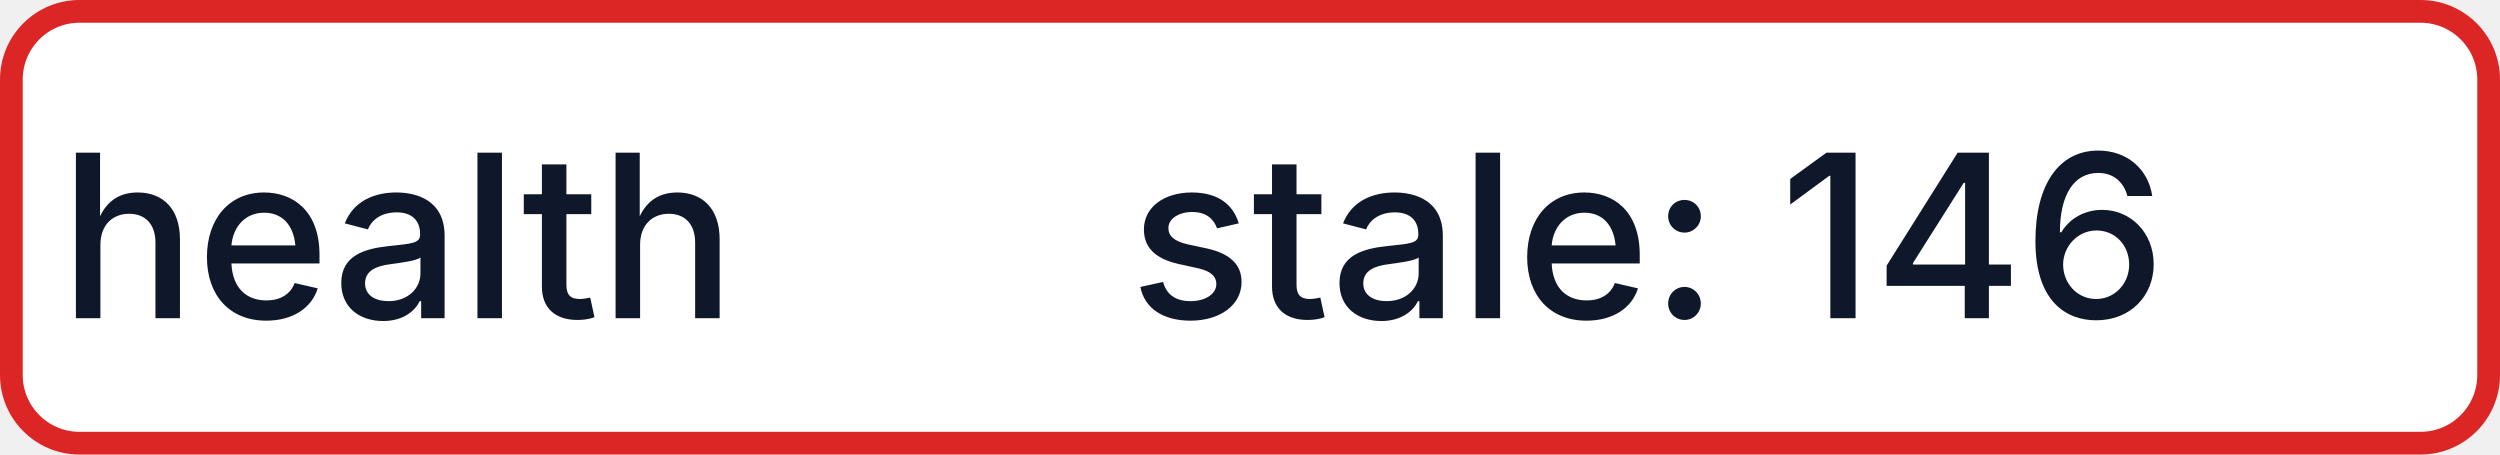
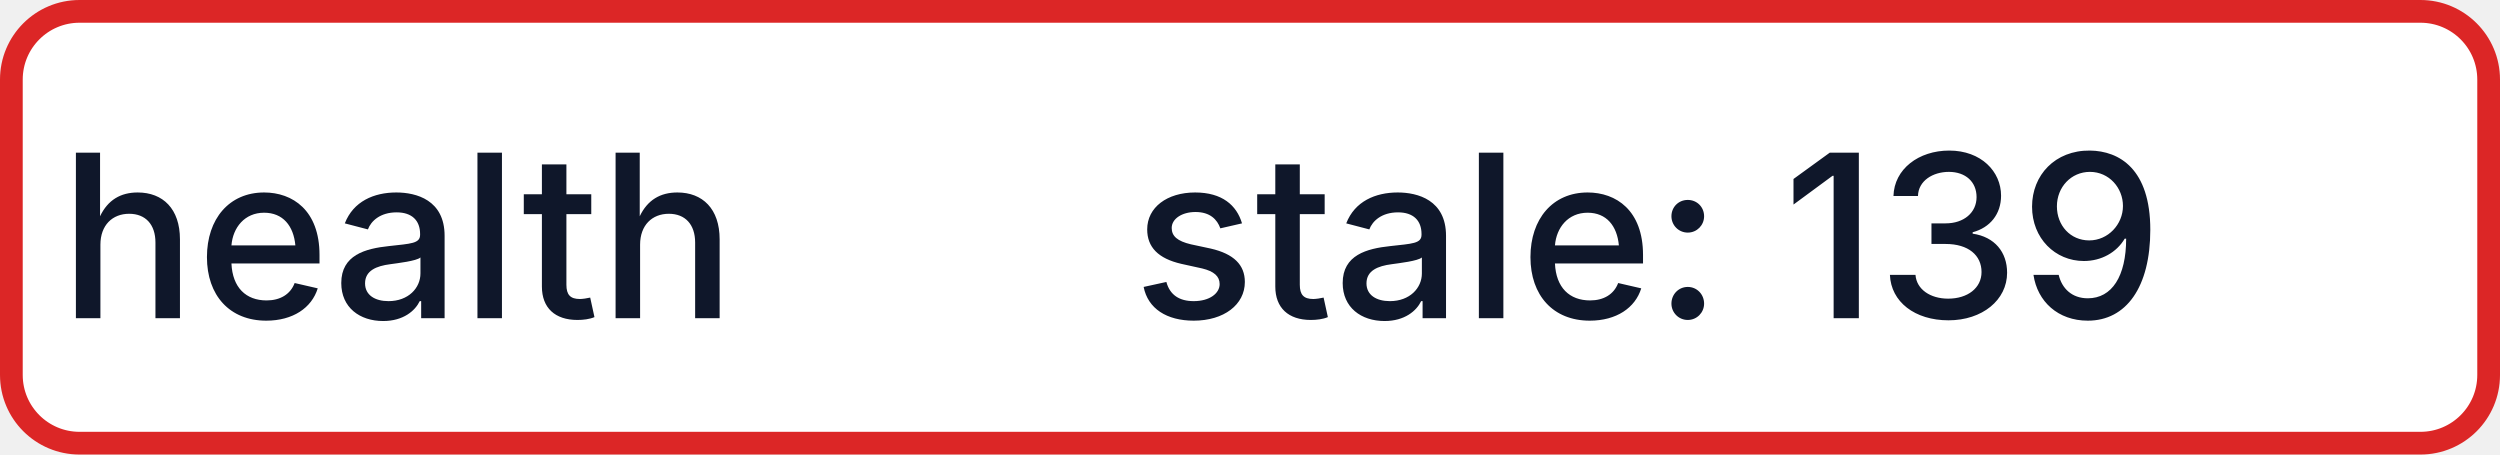
- <svg xmlns="http://www.w3.org/2000/svg" width="110" height="20" role="img" aria-label="health: stale: 146">
+ <svg xmlns="http://www.w3.org/2000/svg" width="110" height="20" role="img" aria-label="health: stale: 139">
  <rect x="0.5" y="0.5" width="109" height="19" rx="3" fill="#FFFFFF" stroke="#DC2626" stroke-width="1" />
  <g fill="#0F172A" text-anchor="middle" font-family="-apple-system,BlinkMacSystemFont,Segoe UI,sans-serif" font-size="10" font-weight="500">
    <text x="17.5" y="14">health</text>
-     <text x="72.5" y="14" textLength="68" lengthAdjust="spacingAndGlyphs">stale: 146</text>
+     <text x="72.5" y="14" textLength="68" lengthAdjust="spacingAndGlyphs">stale: 139</text>
  </g>
</svg>
